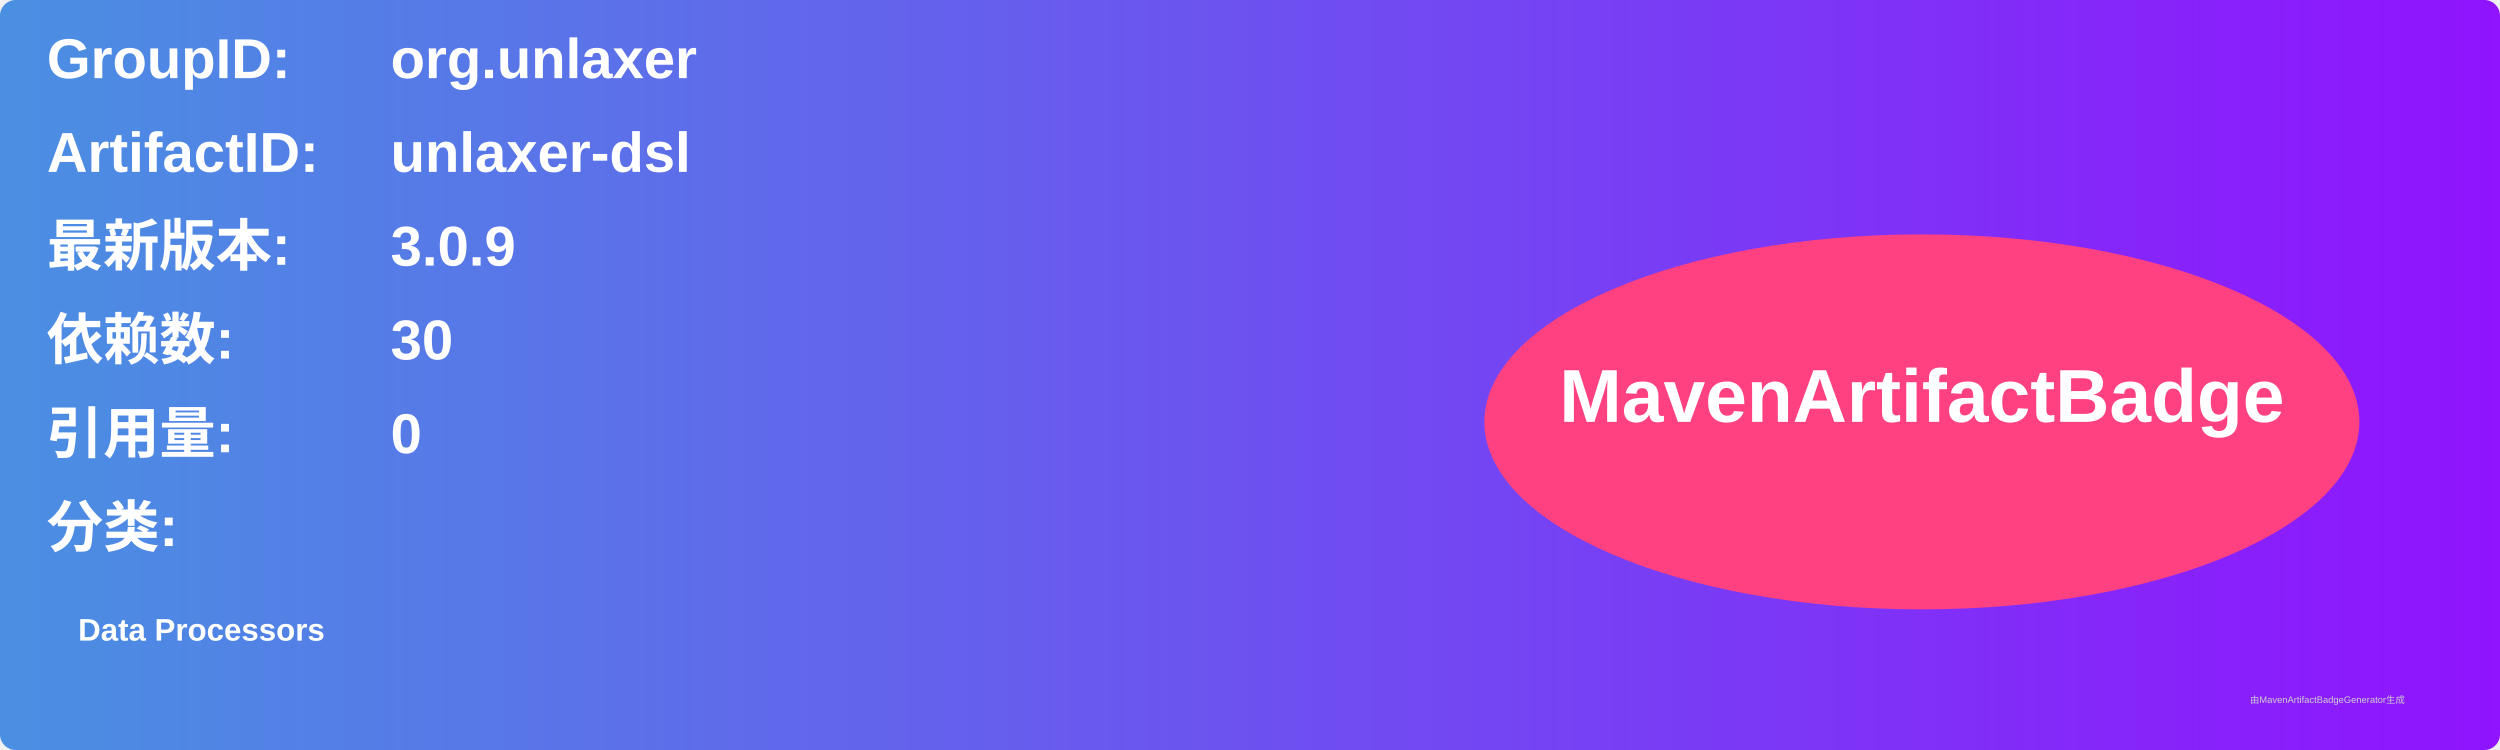
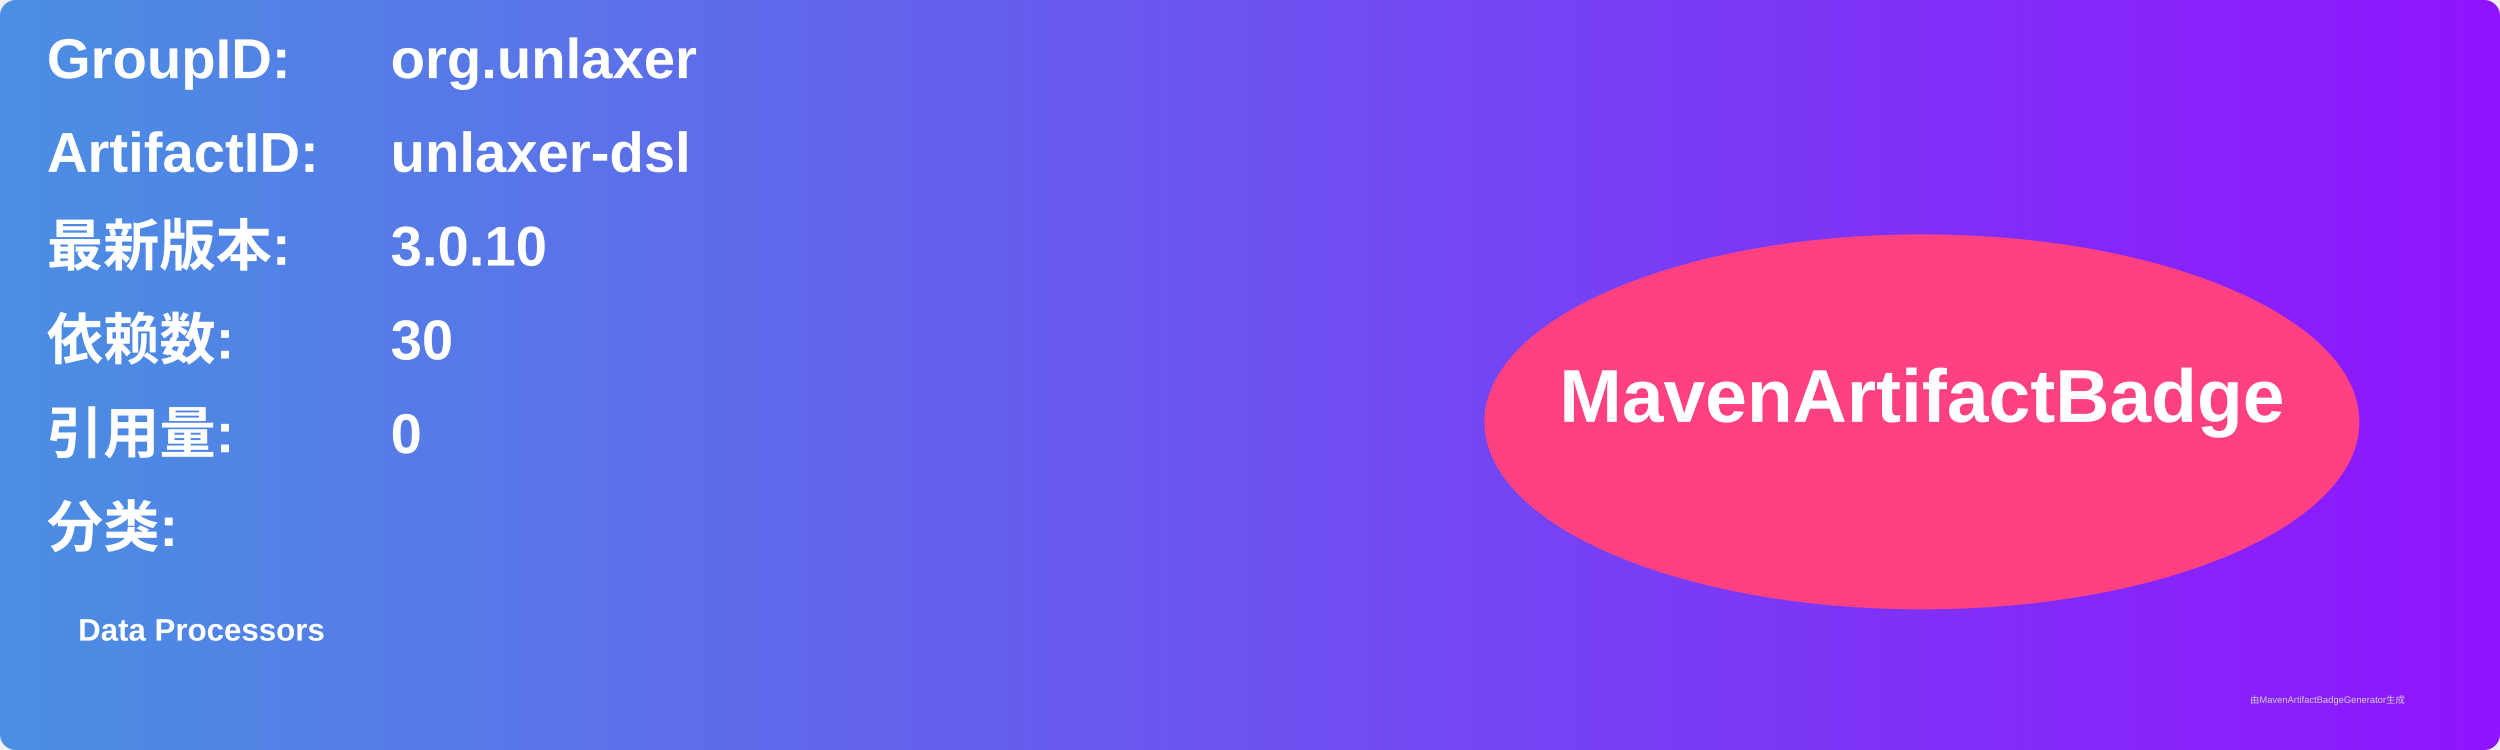
<svg xmlns="http://www.w3.org/2000/svg" width="800" height="240" viewBox="0 0 800 240">
  <linearGradient id="grad" x1="0%" y1="0%" x2="100%" y2="0%">
    <stop offset="0%" stop-color="#4a90e2" />
    <stop offset="100%" stop-color="#9013fe" />
  </linearGradient>
  <rect width="100%" height="100%" rx="5" ry="5" fill="url(#grad)" />
  <g transform="translate(15, 15)">
    <text x="0" y="10" font-family="Arial" font-size="18" fill="white" font-weight="bold" width="260">GroupID:</text>
    <text x="110" y="10" font-family="Arial" font-size="18" fill="white" font-weight="bold" width="460">org.unlaxer</text>
    <text x="0" y="40" font-family="Arial" font-size="18" fill="white" font-weight="bold" width="260">ArtifactID:</text>
    <text x="110" y="40" font-family="Arial" font-size="18" fill="white" font-weight="bold" width="460">unlaxer-dsl</text>
    <text x="0" y="70" font-family="Arial" font-size="18" fill="white" font-weight="bold">最新版本:</text>
    <text x="110" y="70" font-family="Arial" font-size="18" fill="white" font-weight="bold">
-       <tspan font-weight="bold">3.0.9</tspan>
+       <tspan font-weight="bold">3.0.10</tspan>
    </text>
    <text x="0" y="100" font-family="Arial" font-size="18" fill="white" font-weight="bold">依赖数: </text>
    <text x="110" y="100" font-family="Arial" font-size="18" fill="white">
      <tspan font-weight="bold">30</tspan>
    </text>
    <text x="0" y="130" font-family="Arial" font-size="18" fill="white" font-weight="bold">引用量: </text>
    <text x="110" y="130" font-family="Arial" font-size="18" fill="white">
      <tspan font-weight="bold">0</tspan>
    </text>
    <text x="0" y="160" font-family="Arial" font-size="18" fill="white" font-weight="bold">分类:</text>
    <text x="10" y="190" font-family="Arial" font-size="10" fill="white">
      <tspan font-weight="bold">Data Processors</tspan>
    </text>
    <ellipse cx="600" cy="120" rx="140" ry="60" fill="#ff4081" />
    <text x="600" y="120" text-anchor="middle" font-family="Arial" font-size="24" fill="white" font-weight="bold">MavenArtifactBadge</text>
  </g>
  <text x="720" y="225" font-family="Arial" font-size="3" fill="#d0d0d0">由MavenArtifactBadgeGenerator生成</text>
</svg>
